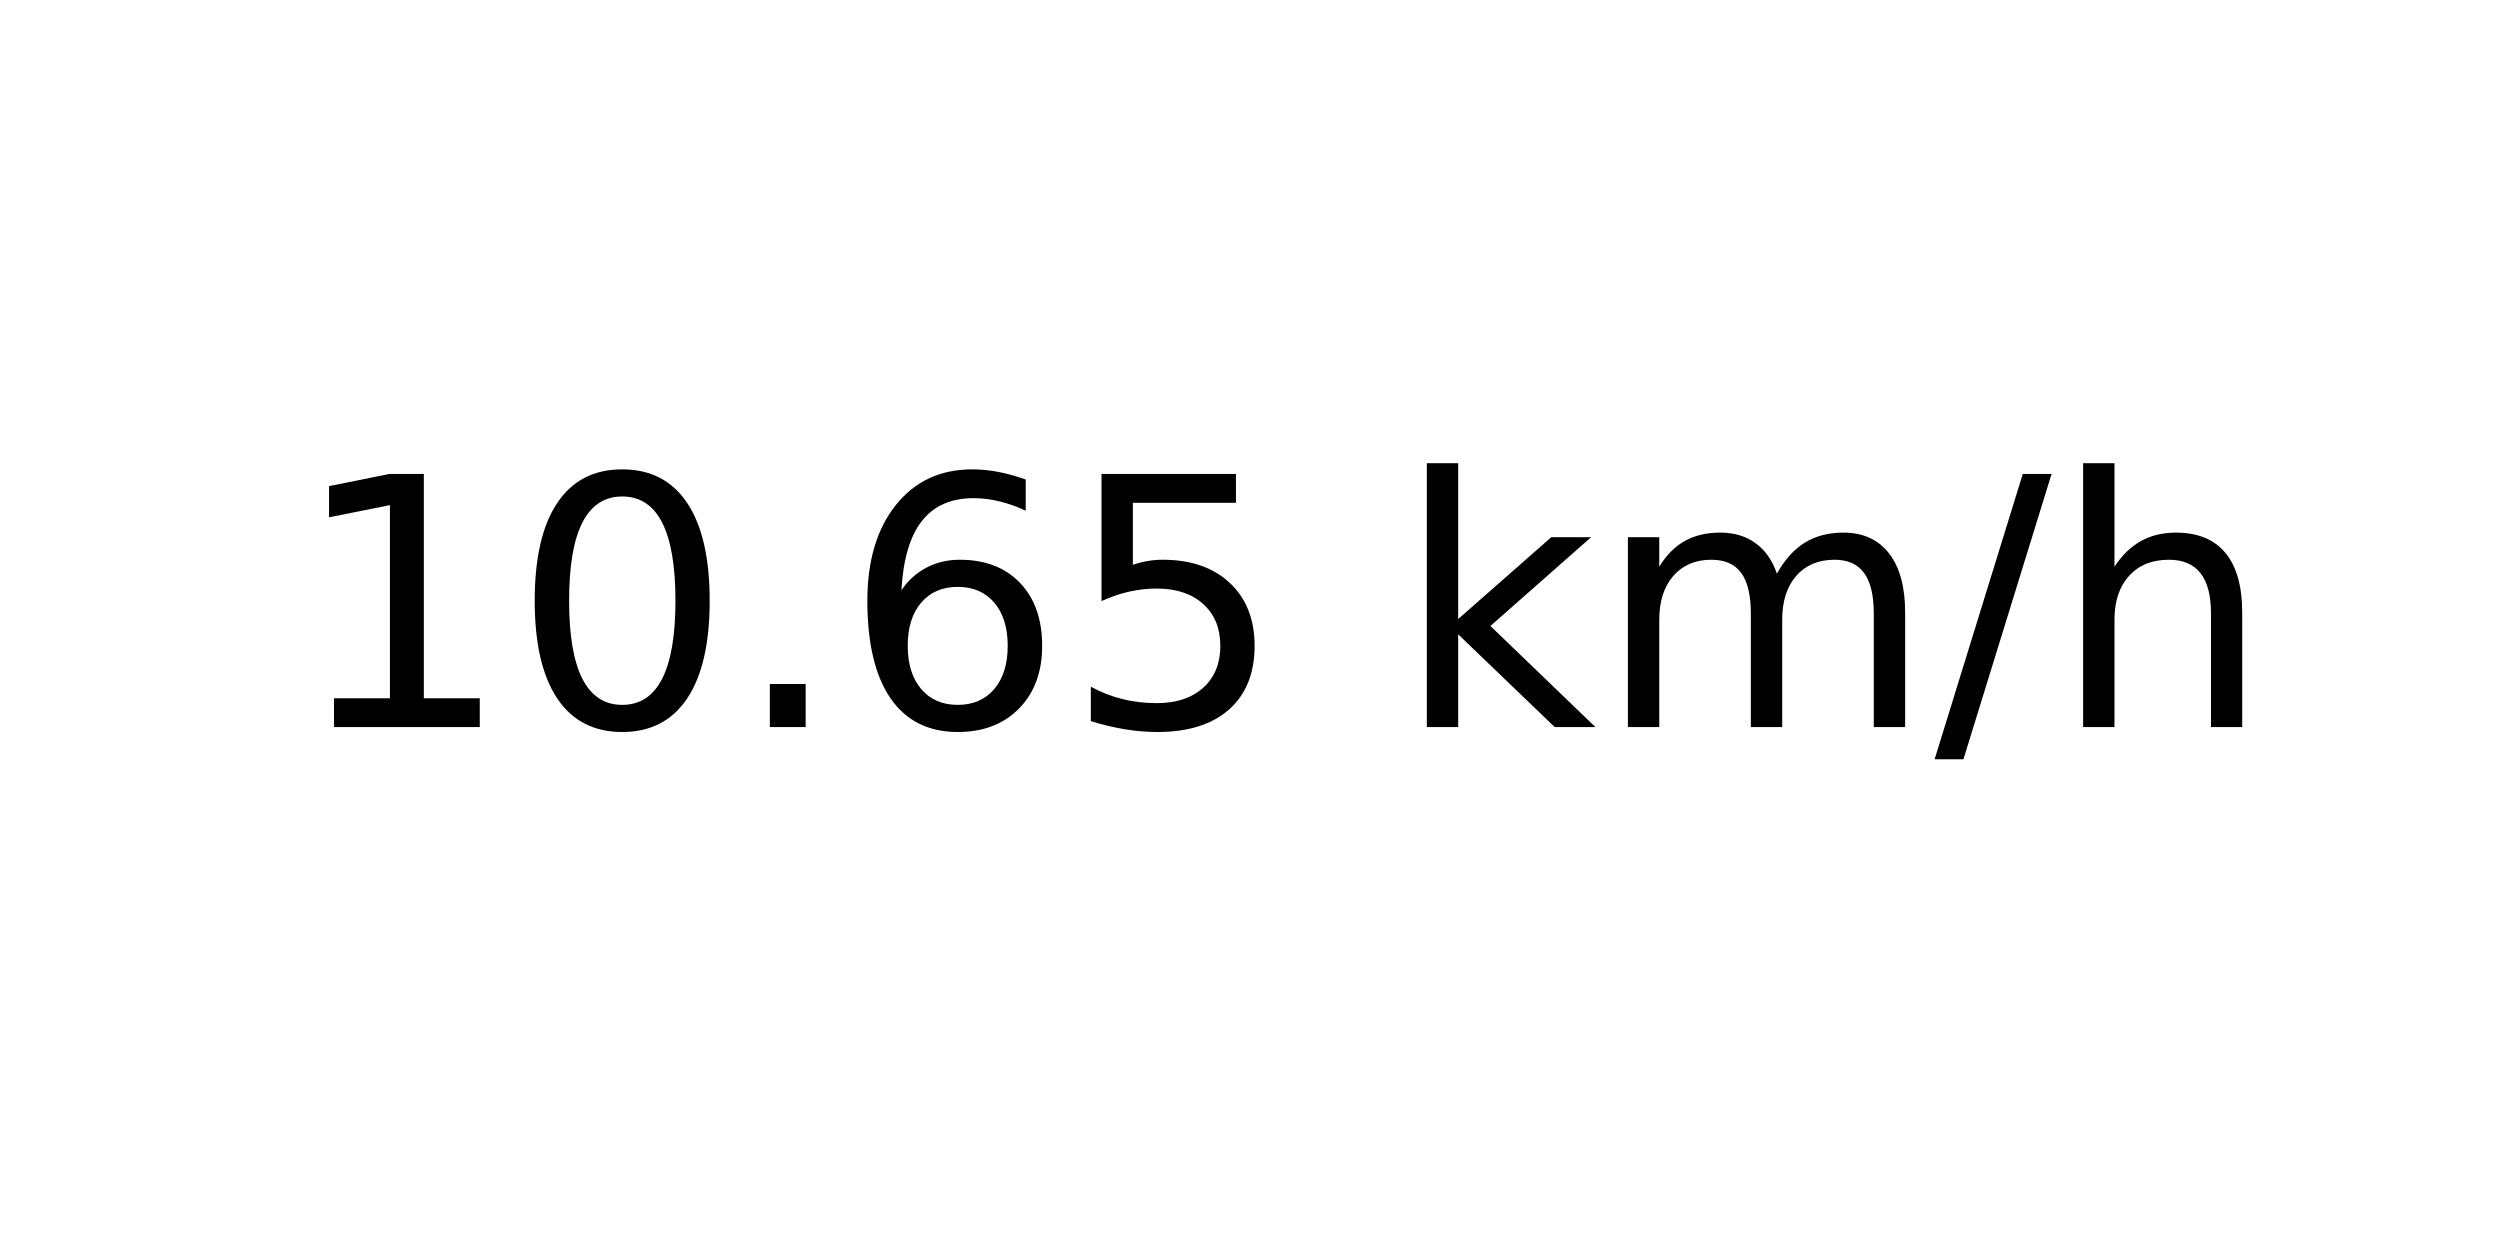
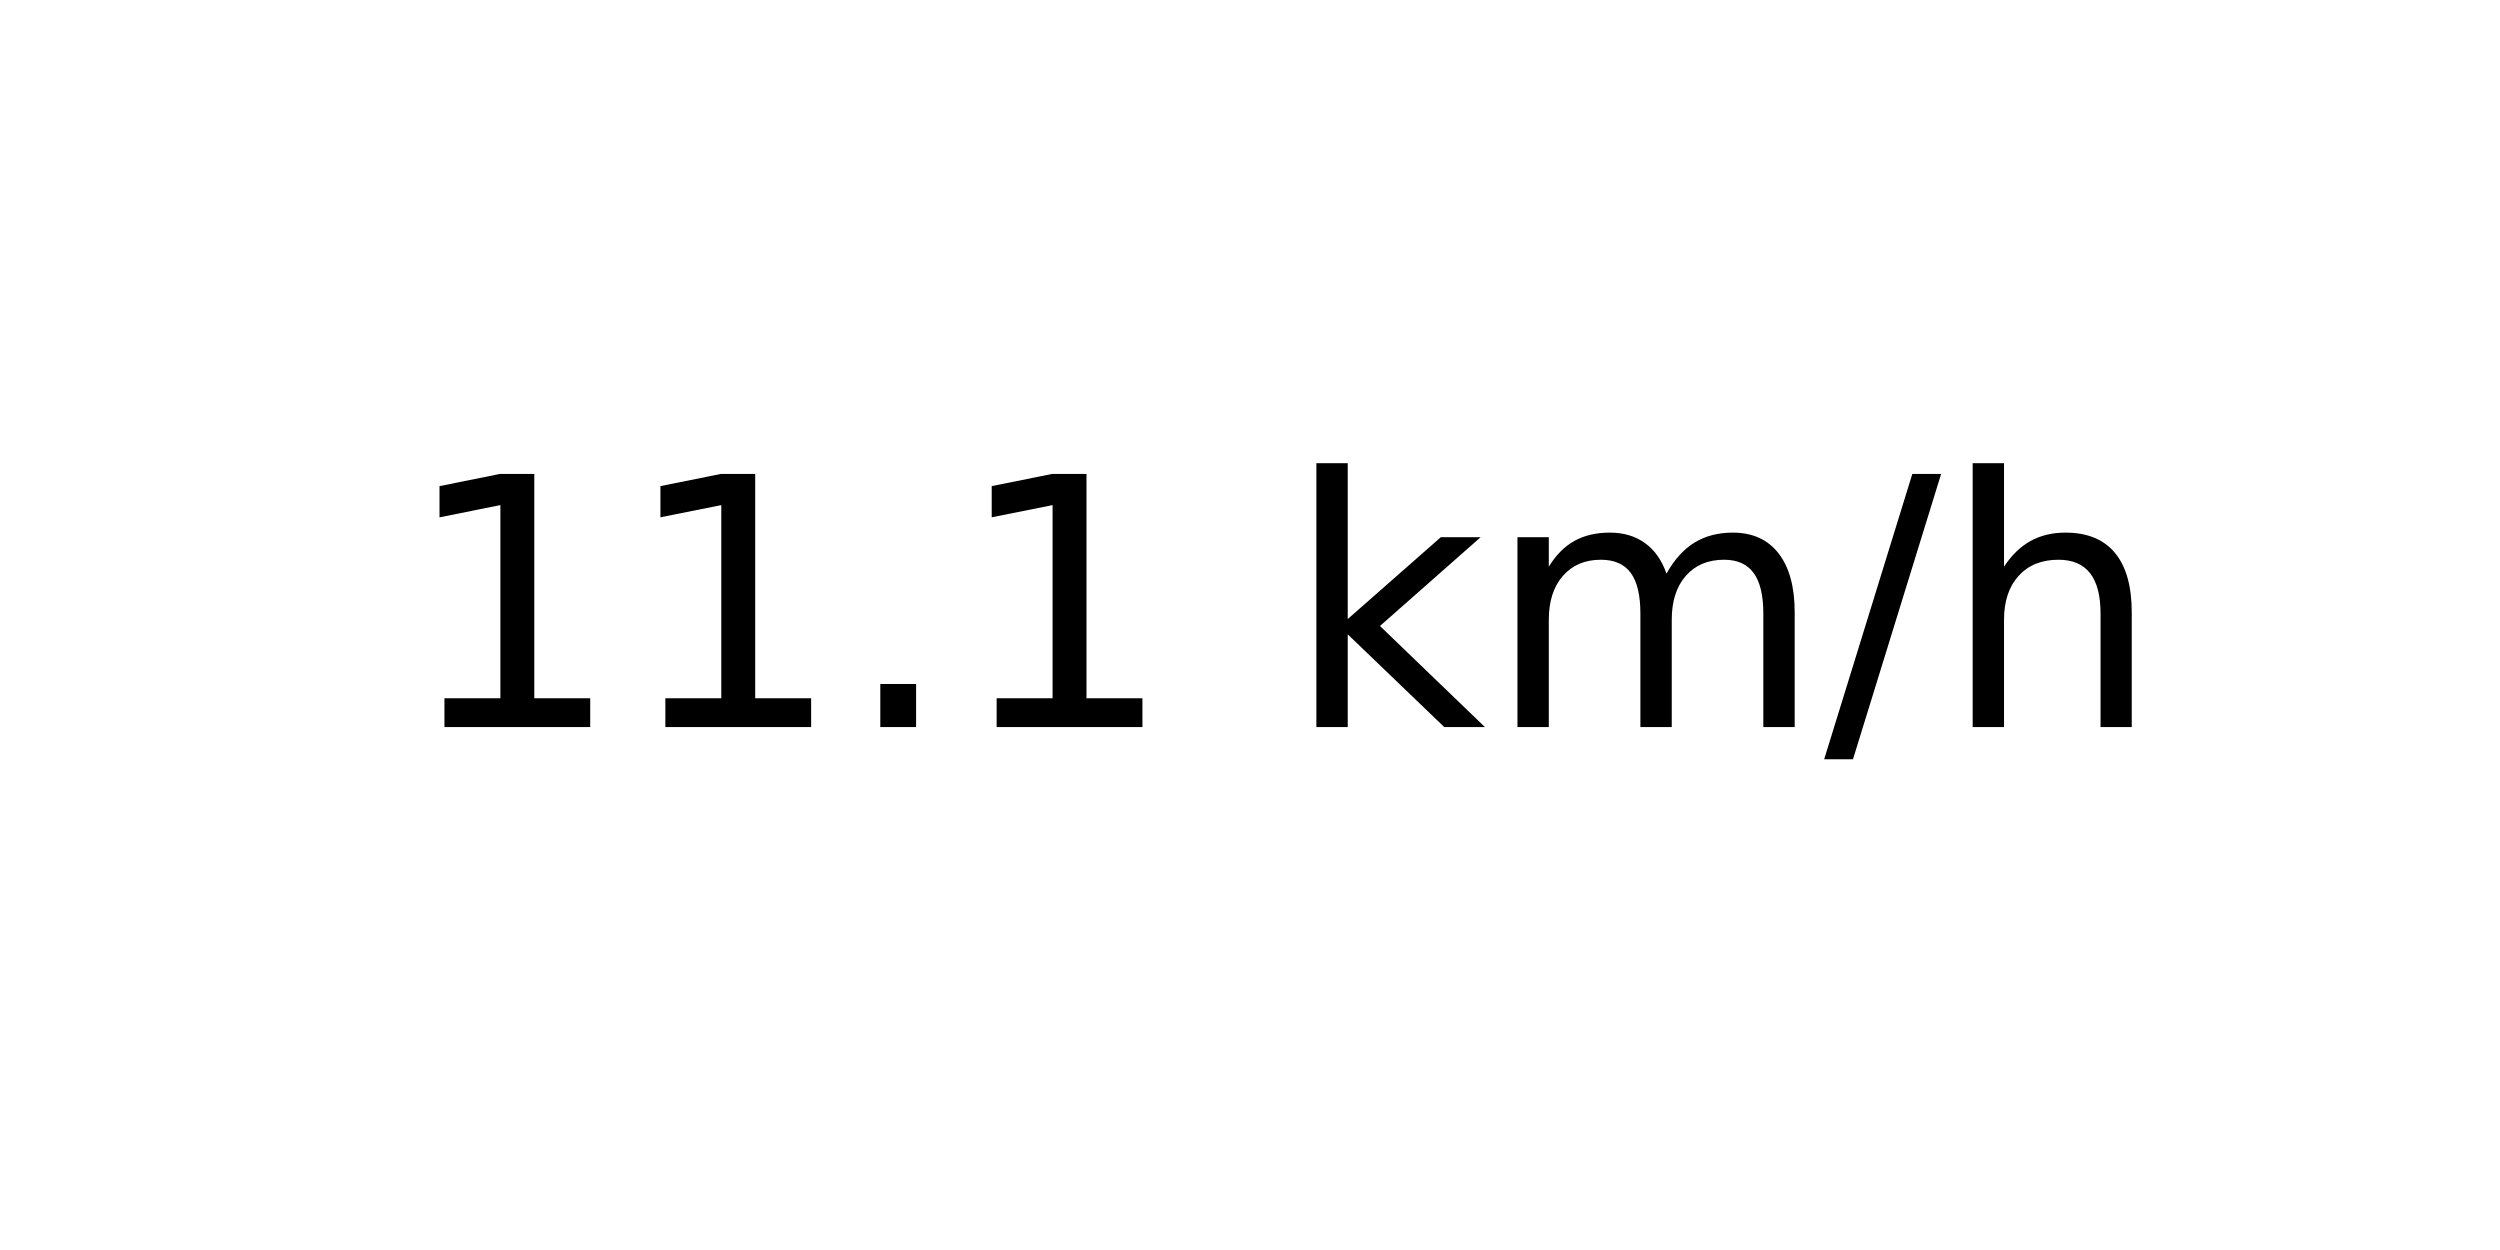
<svg xmlns="http://www.w3.org/2000/svg" xmlns:xlink="http://www.w3.org/1999/xlink" width="72pt" height="36pt" viewBox="0 0 72 36" version="1.1">
  <defs>
    <style type="text/css">*{stroke-linejoin: round; stroke-linecap: butt}</style>
  </defs>
  <g id="figure_1">
    <g id="axes_1">
      <g id="text_1">
-         <g transform="translate(8.378125 20.93937) scale(0.1 -0.1)">
+         <g transform="translate(11.55937 20.93937) scale(0.1 -0.1)">
          <defs>
            <path id="DejaVuSans-31" d="M 794 531  L 1825 531  L 1825 4091  L 703 3866  L 703 4441  L 1819 4666  L 2450 4666  L 2450 531  L 3481 531  L 3481 0  L 794 0  L 794 531  z " transform="scale(0.015625)" />
-             <path id="DejaVuSans-30" d="M 2034 4250  Q 1547 4250 1301 3770  Q 1056 3291 1056 2328  Q 1056 1369 1301 889  Q 1547 409 2034 409  Q 2525 409 2770 889  Q 3016 1369 3016 2328  Q 3016 3291 2770 3770  Q 2525 4250 2034 4250  z M 2034 4750  Q 2819 4750 3233 4129  Q 3647 3509 3647 2328  Q 3647 1150 3233 529  Q 2819 -91 2034 -91  Q 1250 -91 836 529  Q 422 1150 422 2328  Q 422 3509 836 4129  Q 1250 4750 2034 4750  z " transform="scale(0.015625)" />
            <path id="DejaVuSans-2e" d="M 684 794  L 1344 794  L 1344 0  L 684 0  L 684 794  z " transform="scale(0.015625)" />
-             <path id="DejaVuSans-36" d="M 2113 2584  Q 1688 2584 1439 2293  Q 1191 2003 1191 1497  Q 1191 994 1439 701  Q 1688 409 2113 409  Q 2538 409 2786 701  Q 3034 994 3034 1497  Q 3034 2003 2786 2293  Q 2538 2584 2113 2584  z M 3366 4563  L 3366 3988  Q 3128 4100 2886 4159  Q 2644 4219 2406 4219  Q 1781 4219 1451 3797  Q 1122 3375 1075 2522  Q 1259 2794 1537 2939  Q 1816 3084 2150 3084  Q 2853 3084 3261 2657  Q 3669 2231 3669 1497  Q 3669 778 3244 343  Q 2819 -91 2113 -91  Q 1303 -91 875 529  Q 447 1150 447 2328  Q 447 3434 972 4092  Q 1497 4750 2381 4750  Q 2619 4750 2861 4703  Q 3103 4656 3366 4563  z " transform="scale(0.015625)" />
-             <path id="DejaVuSans-35" d="M 691 4666  L 3169 4666  L 3169 4134  L 1269 4134  L 1269 2991  Q 1406 3038 1543 3061  Q 1681 3084 1819 3084  Q 2600 3084 3056 2656  Q 3513 2228 3513 1497  Q 3513 744 3044 326  Q 2575 -91 1722 -91  Q 1428 -91 1123 -41  Q 819 9 494 109  L 494 744  Q 775 591 1075 516  Q 1375 441 1709 441  Q 2250 441 2565 725  Q 2881 1009 2881 1497  Q 2881 1984 2565 2268  Q 2250 2553 1709 2553  Q 1456 2553 1204 2497  Q 953 2441 691 2322  L 691 4666  z " transform="scale(0.015625)" />
            <path id="DejaVuSans-20" transform="scale(0.015625)" />
            <path id="DejaVuSans-6b" d="M 581 4863  L 1159 4863  L 1159 1991  L 2875 3500  L 3609 3500  L 1753 1863  L 3688 0  L 2938 0  L 1159 1709  L 1159 0  L 581 0  L 581 4863  z " transform="scale(0.015625)" />
            <path id="DejaVuSans-6d" d="M 3328 2828  Q 3544 3216 3844 3400  Q 4144 3584 4550 3584  Q 5097 3584 5394 3201  Q 5691 2819 5691 2113  L 5691 0  L 5113 0  L 5113 2094  Q 5113 2597 4934 2840  Q 4756 3084 4391 3084  Q 3944 3084 3684 2787  Q 3425 2491 3425 1978  L 3425 0  L 2847 0  L 2847 2094  Q 2847 2600 2669 2842  Q 2491 3084 2119 3084  Q 1678 3084 1418 2786  Q 1159 2488 1159 1978  L 1159 0  L 581 0  L 581 3500  L 1159 3500  L 1159 2956  Q 1356 3278 1631 3431  Q 1906 3584 2284 3584  Q 2666 3584 2933 3390  Q 3200 3197 3328 2828  z " transform="scale(0.015625)" />
            <path id="DejaVuSans-2f" d="M 1625 4666  L 2156 4666  L 531 -594  L 0 -594  L 1625 4666  z " transform="scale(0.015625)" />
            <path id="DejaVuSans-68" d="M 3513 2113  L 3513 0  L 2938 0  L 2938 2094  Q 2938 2591 2744 2837  Q 2550 3084 2163 3084  Q 1697 3084 1428 2787  Q 1159 2491 1159 1978  L 1159 0  L 581 0  L 581 4863  L 1159 4863  L 1159 2956  Q 1366 3272 1645 3428  Q 1925 3584 2291 3584  Q 2894 3584 3203 3211  Q 3513 2838 3513 2113  z " transform="scale(0.015625)" />
          </defs>
          <use xlink:href="#DejaVuSans-31" />
-           <use xlink:href="#DejaVuSans-30" x="63.623" />
+           <use xlink:href="#DejaVuSans-31" x="63.623" />
          <use xlink:href="#DejaVuSans-2e" x="127.246" />
-           <use xlink:href="#DejaVuSans-36" x="159.033" />
-           <use xlink:href="#DejaVuSans-35" x="222.656" />
-           <use xlink:href="#DejaVuSans-20" x="286.279" />
-           <use xlink:href="#DejaVuSans-6b" x="318.066" />
-           <use xlink:href="#DejaVuSans-6d" x="375.977" />
-           <use xlink:href="#DejaVuSans-2f" x="473.389" />
-           <use xlink:href="#DejaVuSans-68" x="507.08" />
+           <use xlink:href="#DejaVuSans-31" x="159.033" />
+           <use xlink:href="#DejaVuSans-20" x="222.656" />
+           <use xlink:href="#DejaVuSans-6b" x="254.443" />
+           <use xlink:href="#DejaVuSans-6d" x="312.354" />
+           <use xlink:href="#DejaVuSans-2f" x="409.766" />
+           <use xlink:href="#DejaVuSans-68" x="443.457" />
        </g>
      </g>
    </g>
  </g>
</svg>
